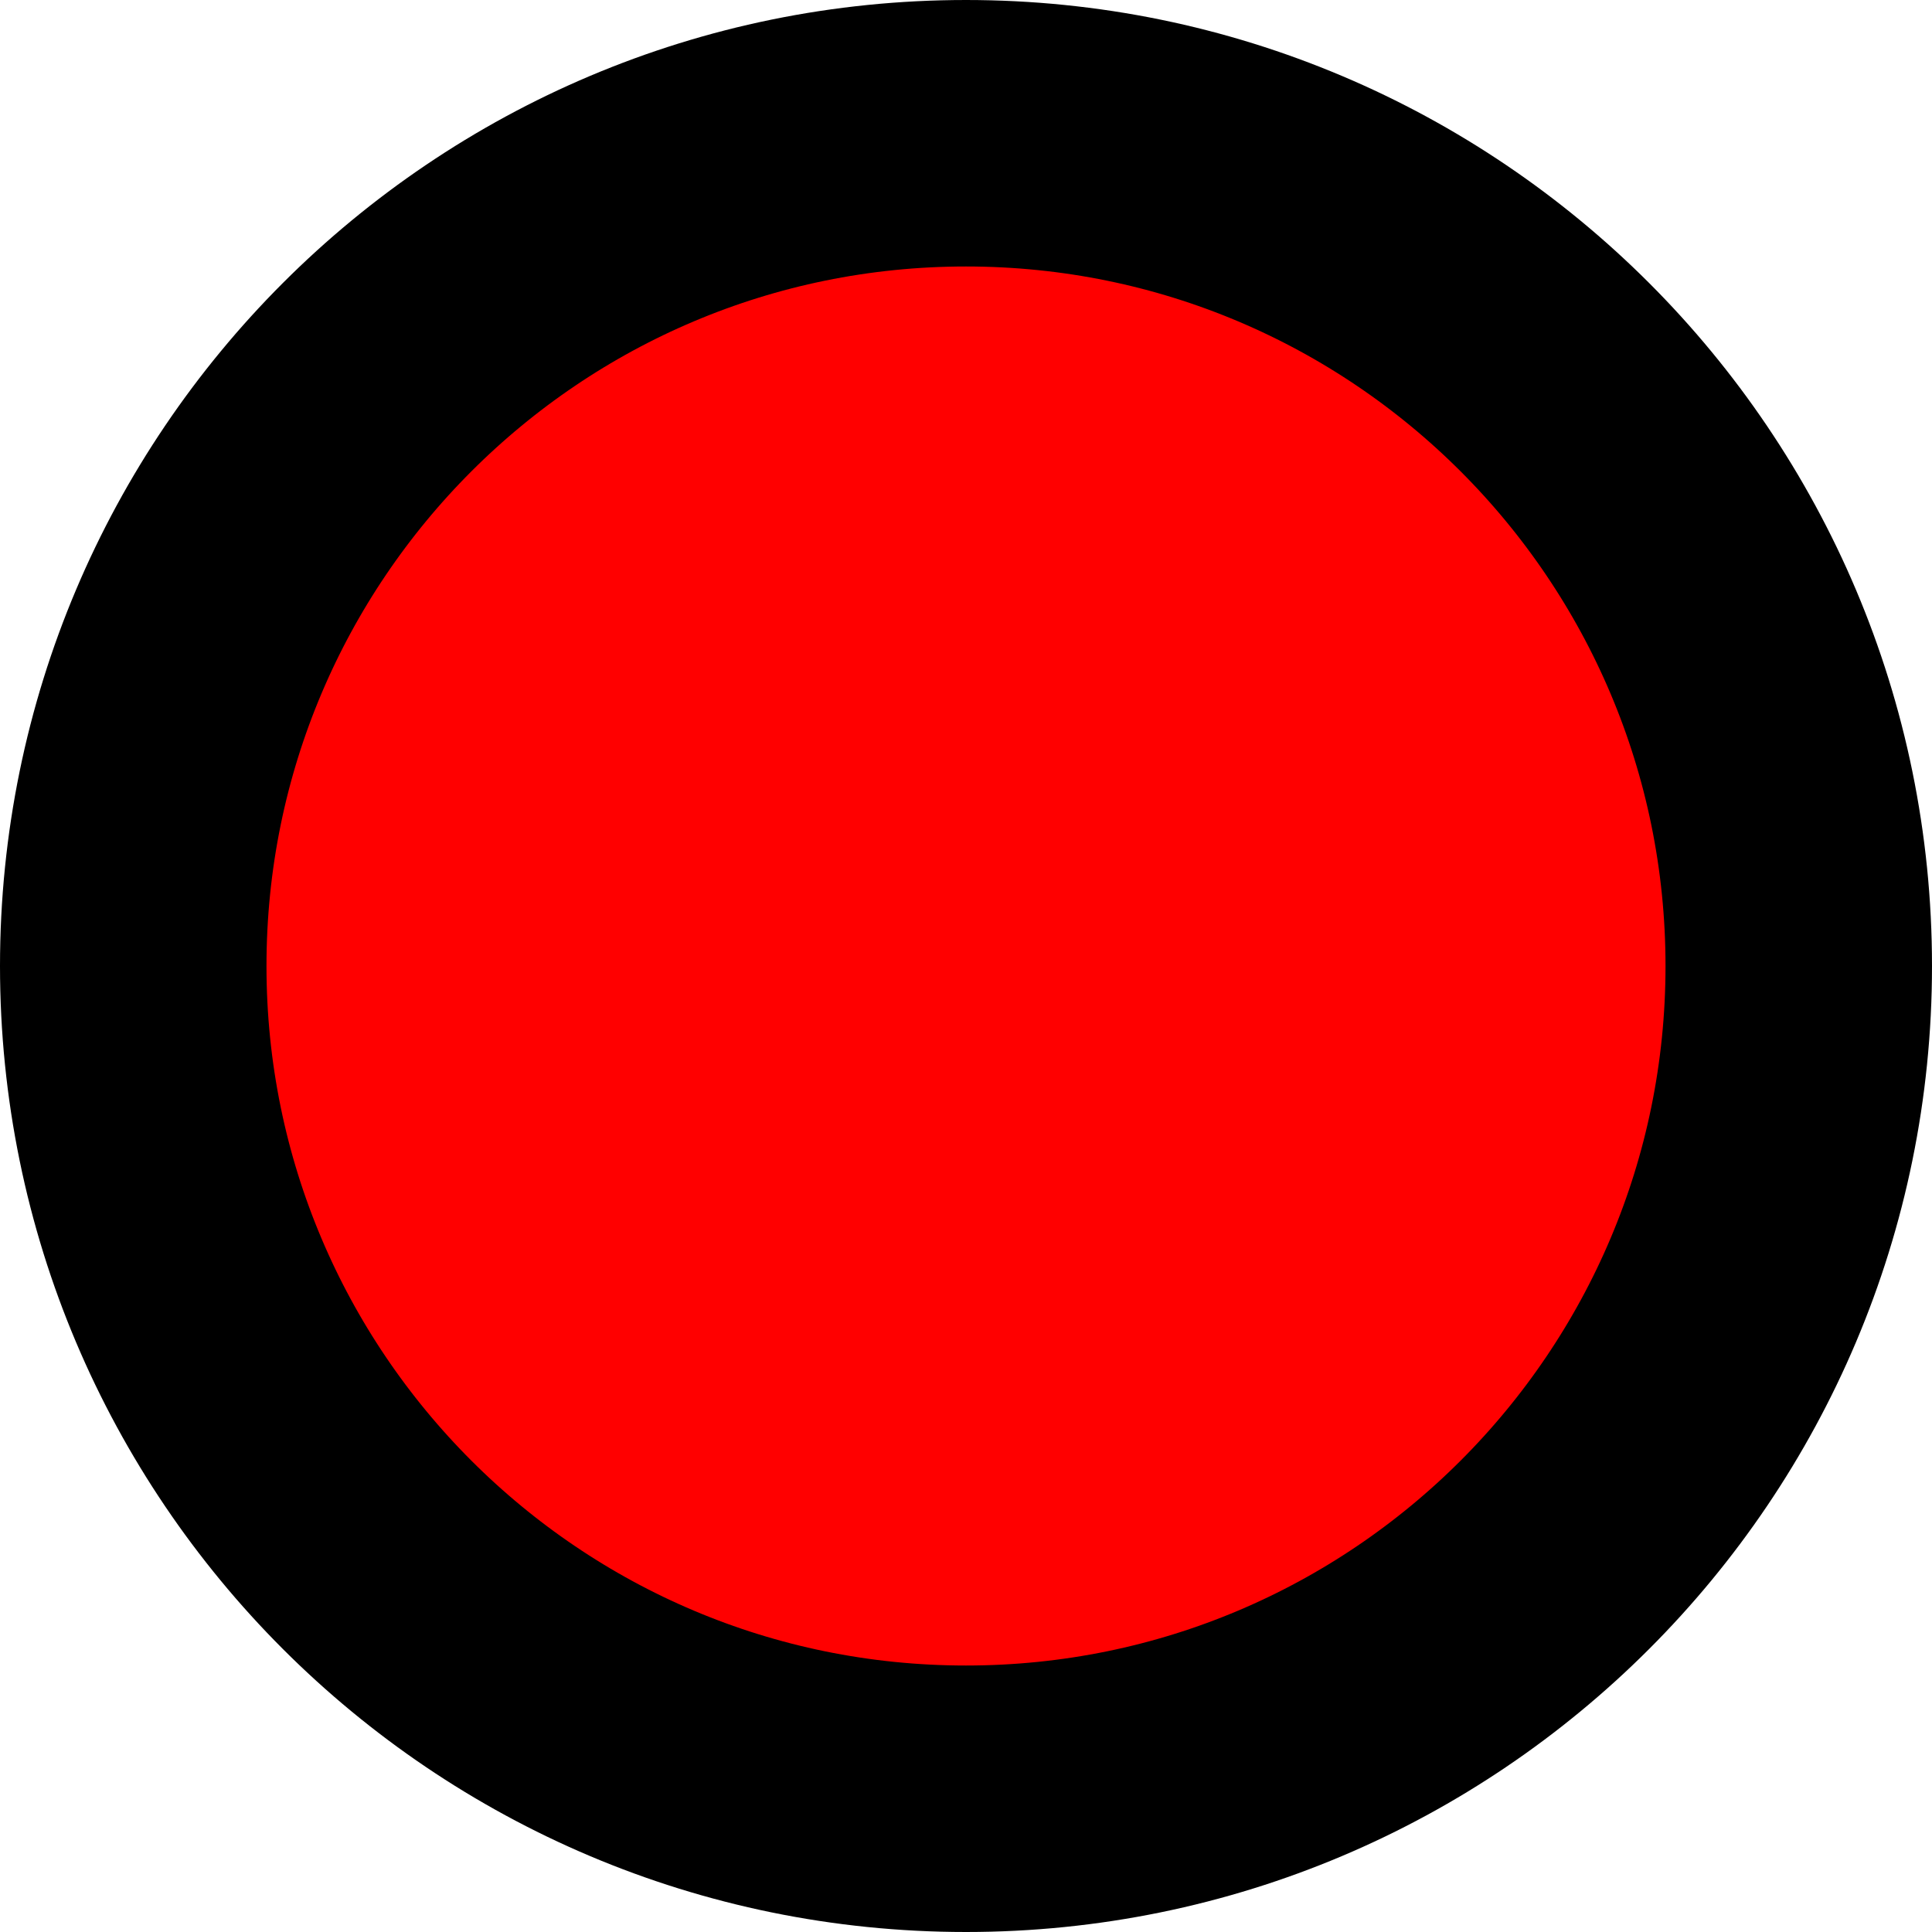
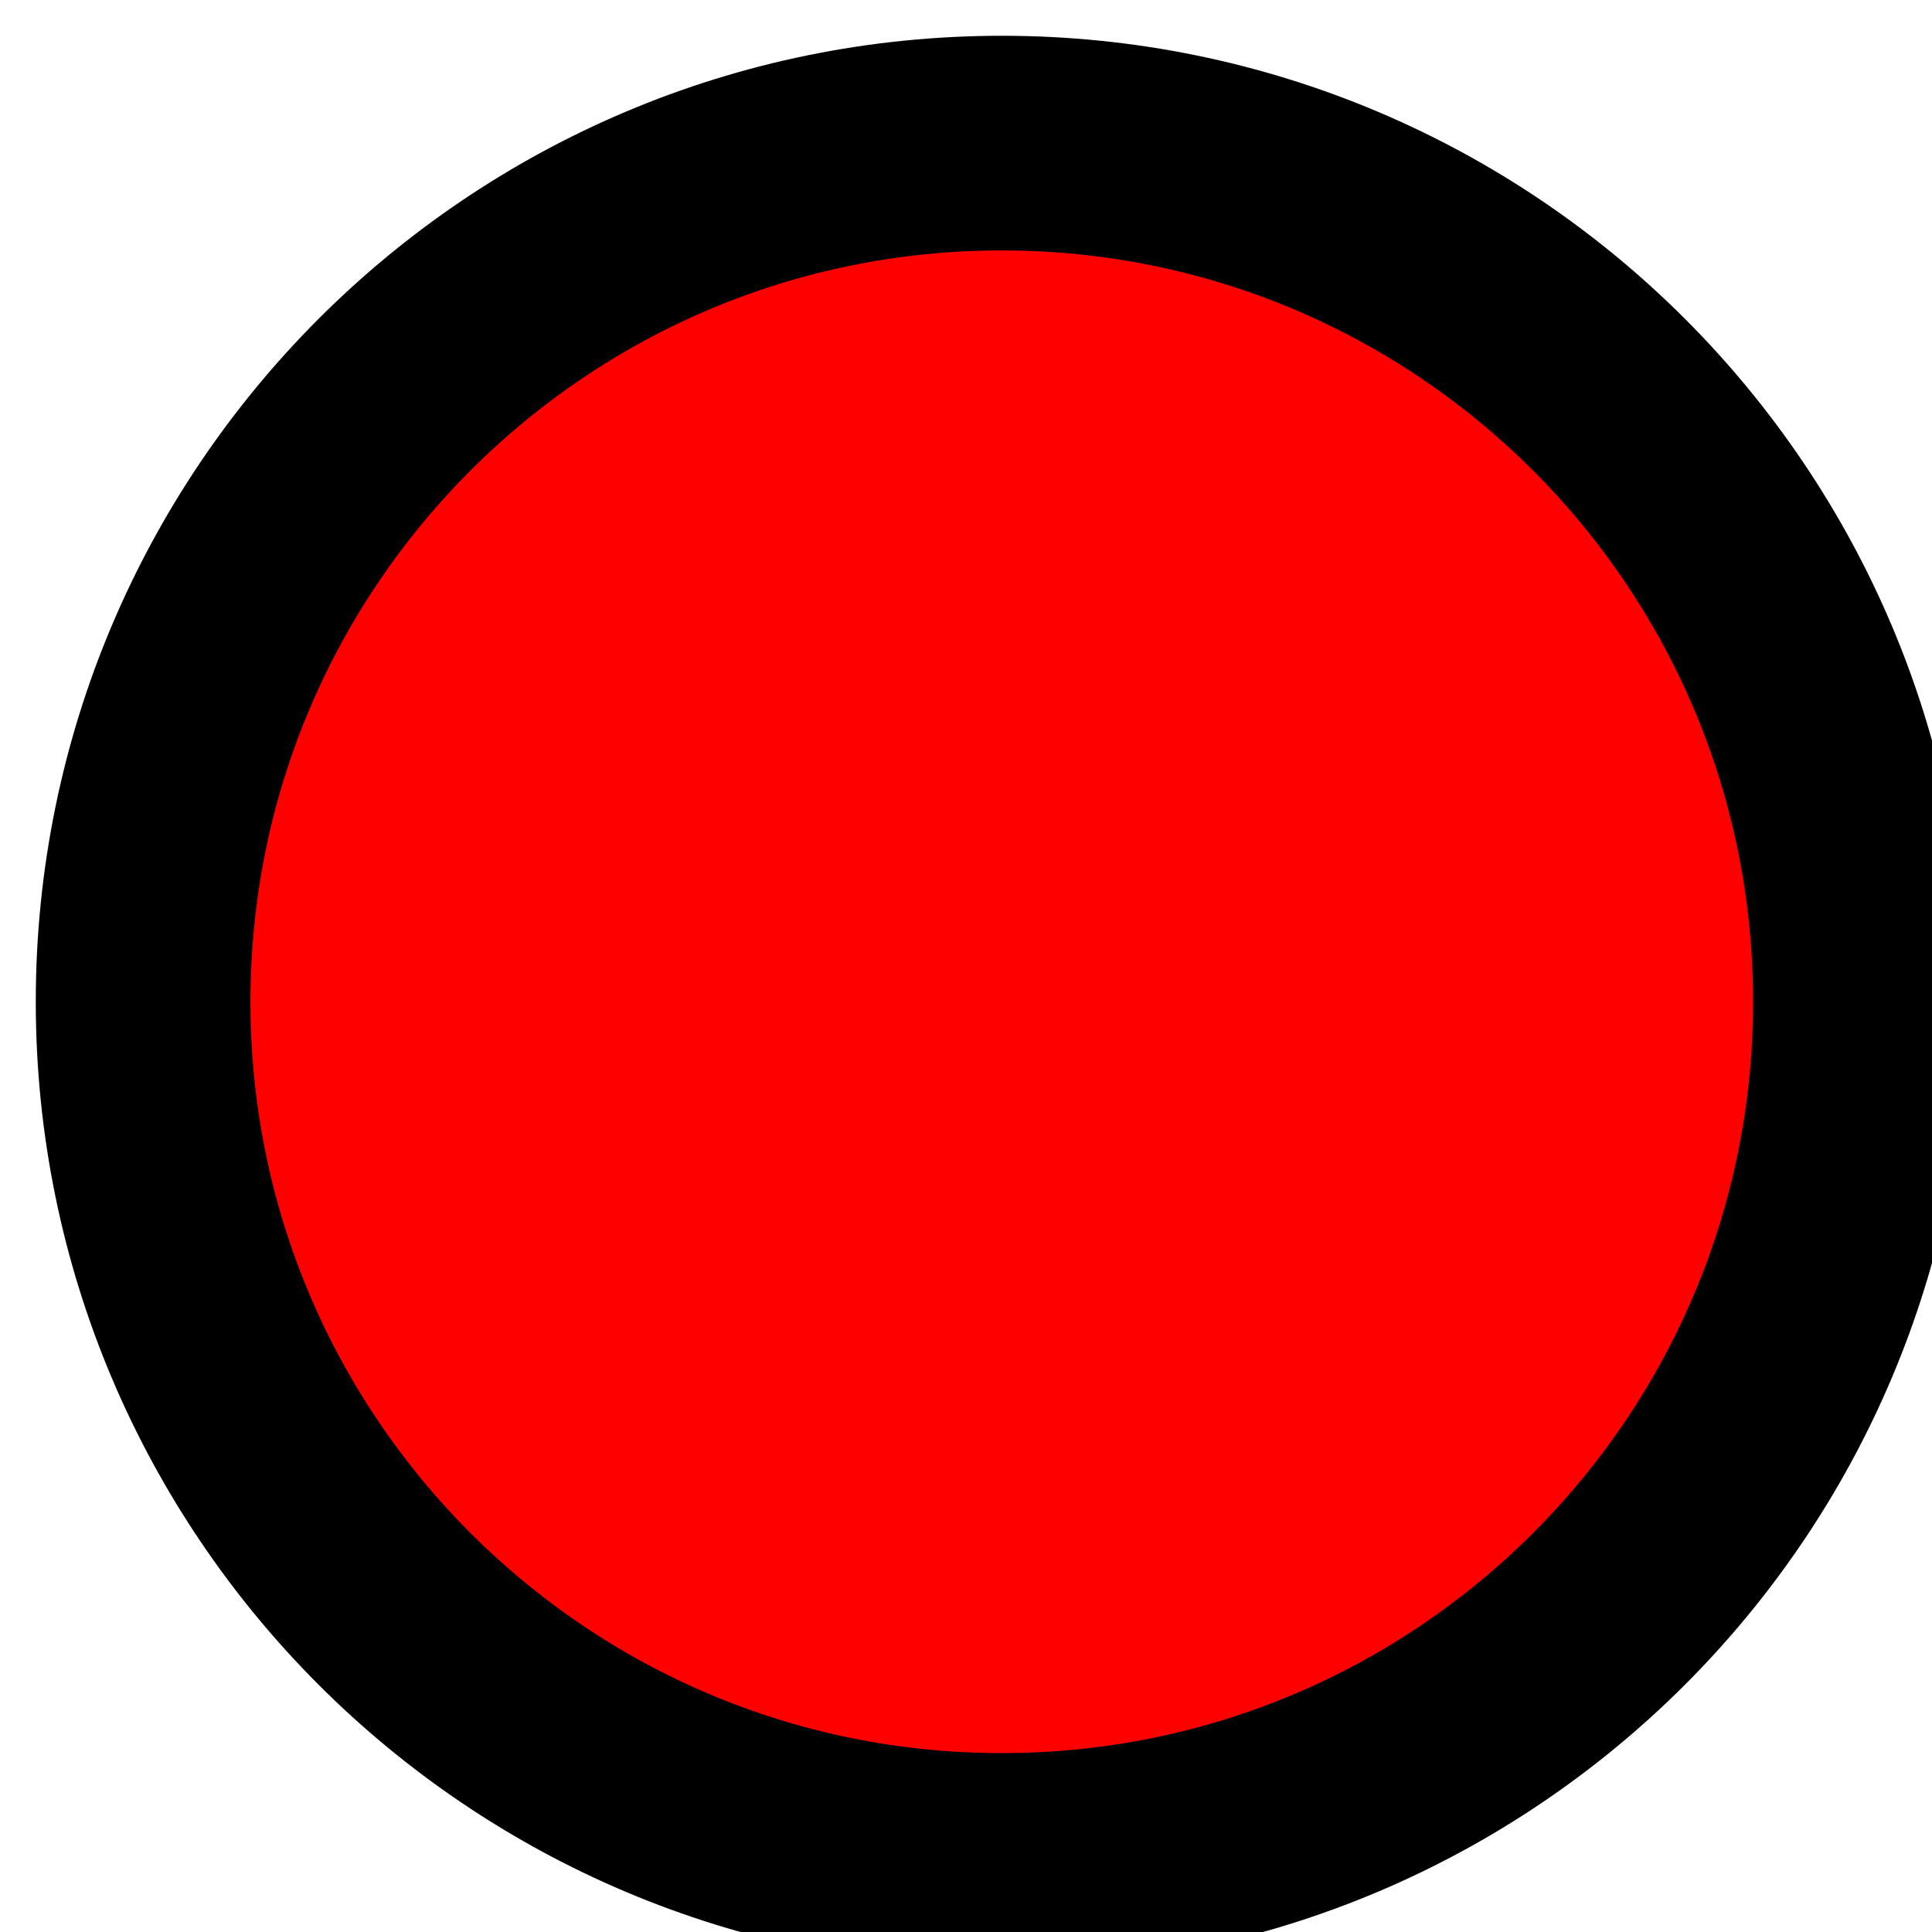
<svg xmlns="http://www.w3.org/2000/svg">
-   <circle cx="29" cy="29" r="25" style="stroke: #000000; stroke-width: 8; fill: red" />
+   <circle cx="14" cy="14" r="12" style="stroke: #000000; stroke-width: 3; fill: red" />
</svg>
